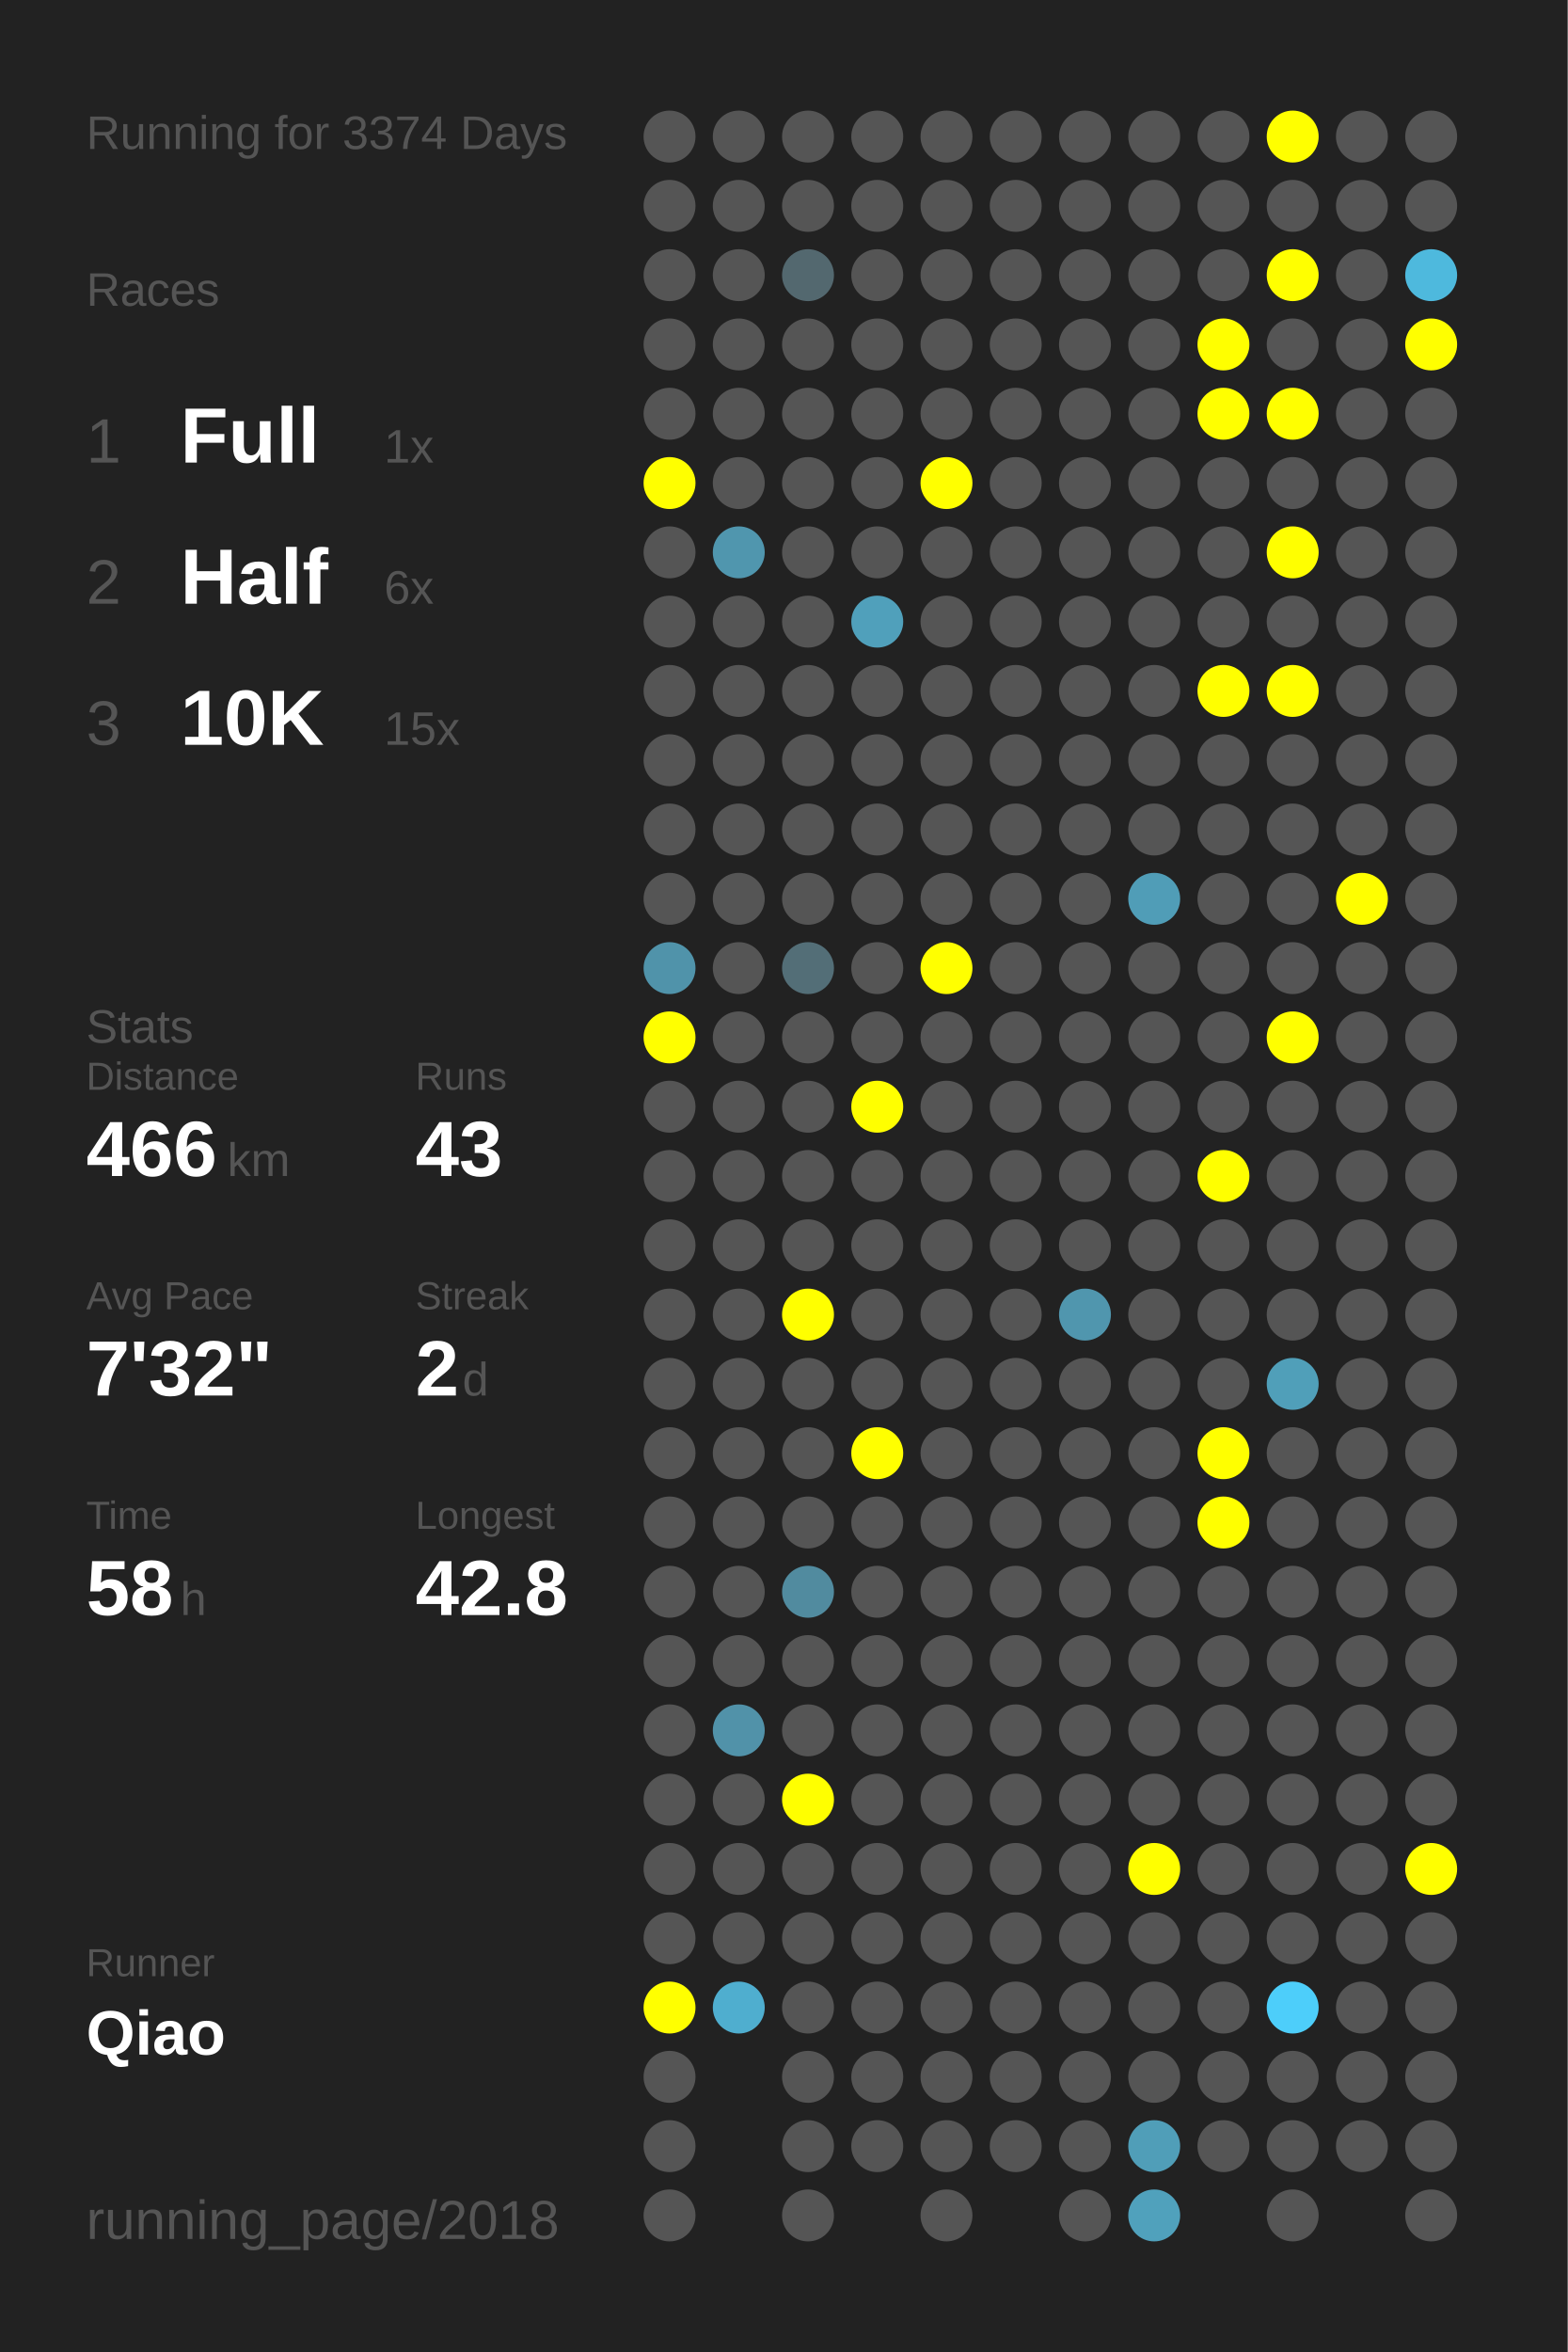
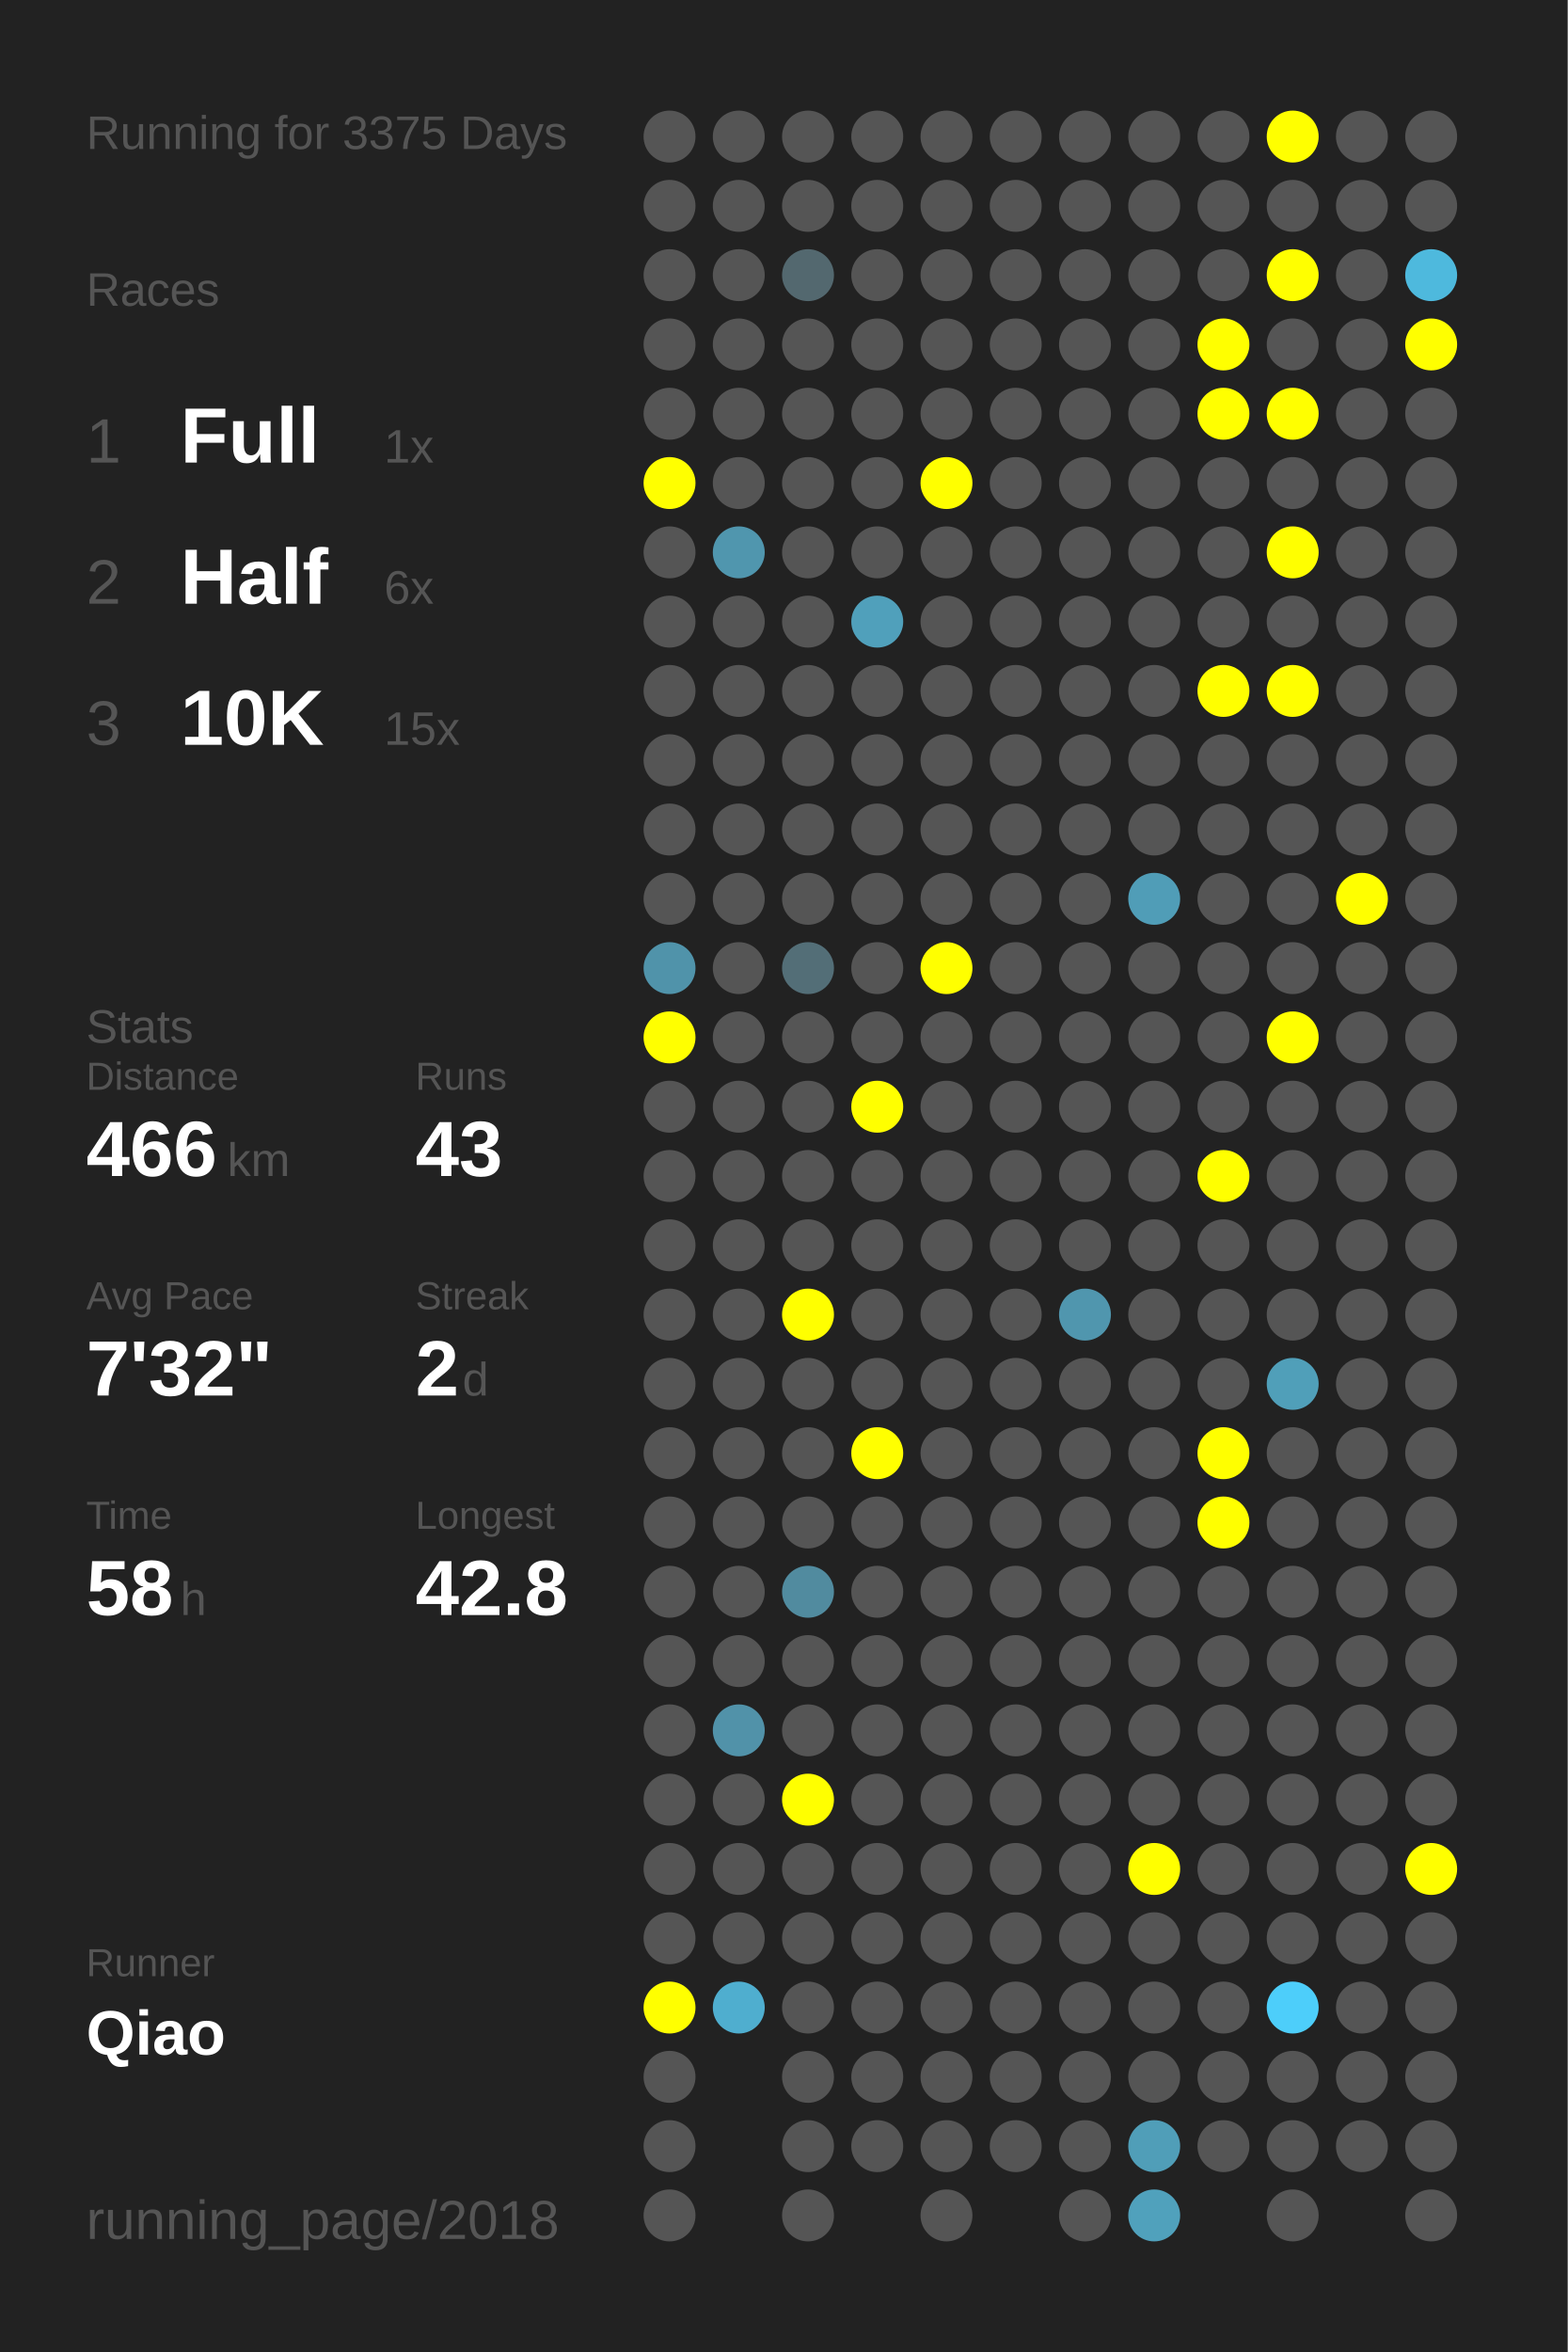
<svg xmlns="http://www.w3.org/2000/svg" baseProfile="full" height="300mm" version="1.1" viewBox="0,0,200,300" width="200mm">
  <defs />
  <rect fill="#222222" height="300" width="200" x="0" y="0" />
-   <text fill="#555555" style="font-size:6px; font-family:Arial;" x="11" y="19">Running for 3374 Days</text>
+   <text fill="#555555" style="font-size:6px; font-family:Arial;" x="11" y="19">Running for 3375 Days</text>
  <text fill="#555555" style="font-size:6px; font-family:Arial;" x="11" y="39">Races</text>
  <text fill="#555555" style="font-size:8px; font-family:Arial;" x="11" y="59">1</text>
  <text fill="#FFFFFF" style="font-size:10px; font-family:Arial; font-weight:bold;" x="23" y="59">Full</text>
  <text fill="#555555" style="font-size:6px; font-family:Arial;" x="49" y="59">1x</text>
  <text fill="#555555" style="font-size:8px; font-family:Arial;" x="11" y="77">2</text>
  <text fill="#FFFFFF" style="font-size:10px; font-family:Arial; font-weight:bold;" x="23" y="77">Half</text>
  <text fill="#555555" style="font-size:6px; font-family:Arial;" x="49" y="77">6x</text>
  <text fill="#555555" style="font-size:8px; font-family:Arial;" x="11" y="95">3</text>
  <text fill="#FFFFFF" style="font-size:10px; font-family:Arial; font-weight:bold;" x="23" y="95">10K</text>
  <text fill="#555555" style="font-size:6px; font-family:Arial;" x="49" y="95">15x</text>
  <text fill="#555555" style="font-size:6px; font-family:Arial;" x="11" y="133">Stats</text>
  <text fill="#555555" style="font-size:5px; font-family:Arial;" x="11" y="139">Distance</text>
  <text fill="#FFFFFF" style="font-size:10px; font-family:Arial; font-weight:bold;" x="11" y="150">466</text>
  <text fill="#555555" style="font-size:6px; font-family:Arial;" x="29" y="150">km</text>
  <text fill="#555555" style="font-size:5px; font-family:Arial;" x="53" y="139">Runs</text>
  <text fill="#FFFFFF" style="font-size:10px; font-family:Arial; font-weight:bold;" x="53" y="150">43</text>
  <text fill="#555555" style="font-size:5px; font-family:Arial;" x="11" y="167">Avg Pace</text>
  <text fill="#FFFFFF" style="font-size:10px; font-family:Arial; font-weight:bold;" x="11" y="178">7'32"</text>
  <text fill="#555555" style="font-size:5px; font-family:Arial;" x="53" y="167">Streak</text>
  <text fill="#FFFFFF" style="font-size:10px; font-family:Arial; font-weight:bold;" x="53" y="178">2</text>
  <text fill="#555555" style="font-size:6px; font-family:Arial;" x="59" y="178">d</text>
  <text fill="#555555" style="font-size:5px; font-family:Arial;" x="11" y="195">Time</text>
  <text fill="#FFFFFF" style="font-size:10px; font-family:Arial; font-weight:bold;" x="11" y="206">58</text>
  <text fill="#555555" style="font-size:6px; font-family:Arial;" x="23" y="206">h</text>
  <text fill="#555555" style="font-size:5px; font-family:Arial;" x="53" y="195">Longest</text>
  <text fill="#FFFFFF" style="font-size:10px; font-family:Arial; font-weight:bold;" x="53" y="206">42.8</text>
  <text fill="#555555" style="font-size:5px; font-family:Arial;" x="11" y="252.065">Runner</text>
  <text fill="#FFFFFF" style="font-size:8px; font-family:Arial; font-weight:bold;" x="11" y="262.065">Qiao</text>
  <text fill="#555555" style="font-size:7px; font-family:Arial;" x="11" y="285.581">running_page/2018</text>
  <circle cx="85.417" cy="17.419" fill="#555555" r="3.312" />
  <circle cx="85.417" cy="26.258" fill="#555555" r="3.312" />
  <circle cx="85.417" cy="35.097" fill="#555555" r="3.312" />
  <circle cx="85.417" cy="43.935" fill="#555555" r="3.312" />
  <circle cx="85.417" cy="52.774" fill="#555555" r="3.312" />
  <circle cx="85.417" cy="61.613" fill="#FFFF00" r="3.312" />
  <circle cx="85.417" cy="70.452" fill="#555555" r="3.312" />
  <circle cx="85.417" cy="79.29" fill="#555555" r="3.312" />
  <circle cx="85.417" cy="88.129" fill="#555555" r="3.312" />
  <circle cx="85.417" cy="96.968" fill="#555555" r="3.312" />
  <circle cx="85.417" cy="105.806" fill="#555555" r="3.312" />
  <circle cx="85.417" cy="114.645" fill="#555555" r="3.312" />
  <circle cx="85.417" cy="123.484" fill="#5093aa" r="3.312" />
  <circle cx="85.417" cy="132.323" fill="#FFFF00" r="3.312" />
  <circle cx="85.417" cy="141.161" fill="#555555" r="3.312" />
  <circle cx="85.417" cy="150" fill="#555555" r="3.312" />
  <circle cx="85.417" cy="158.839" fill="#555555" r="3.312" />
  <circle cx="85.417" cy="167.677" fill="#555555" r="3.312" />
  <circle cx="85.417" cy="176.516" fill="#555555" r="3.312" />
  <circle cx="85.417" cy="185.355" fill="#555555" r="3.312" />
  <circle cx="85.417" cy="194.194" fill="#555555" r="3.312" />
  <circle cx="85.417" cy="203.032" fill="#555555" r="3.312" />
  <circle cx="85.417" cy="211.871" fill="#555555" r="3.312" />
  <circle cx="85.417" cy="220.71" fill="#555555" r="3.312" />
  <circle cx="85.417" cy="229.548" fill="#555555" r="3.312" />
  <circle cx="85.417" cy="238.387" fill="#555555" r="3.312" />
  <circle cx="85.417" cy="247.226" fill="#555555" r="3.312" />
  <circle cx="85.417" cy="256.065" fill="#FFFF00" r="3.312" />
  <circle cx="85.417" cy="264.903" fill="#555555" r="3.312" />
  <circle cx="85.417" cy="273.742" fill="#555555" r="3.312" />
  <circle cx="85.417" cy="282.581" fill="#555555" r="3.312" />
  <circle cx="94.25" cy="17.419" fill="#555555" r="3.312" />
  <circle cx="94.25" cy="26.258" fill="#555555" r="3.312" />
  <circle cx="94.25" cy="35.097" fill="#555555" r="3.312" />
  <circle cx="94.25" cy="43.935" fill="#555555" r="3.312" />
  <circle cx="94.25" cy="52.774" fill="#555555" r="3.312" />
  <circle cx="94.25" cy="61.613" fill="#555555" r="3.312" />
  <circle cx="94.25" cy="70.452" fill="#5096ae" r="3.312" />
  <circle cx="94.25" cy="79.29" fill="#555555" r="3.312" />
  <circle cx="94.25" cy="88.129" fill="#555555" r="3.312" />
  <circle cx="94.25" cy="96.968" fill="#555555" r="3.312" />
  <circle cx="94.25" cy="105.806" fill="#555555" r="3.312" />
  <circle cx="94.25" cy="114.645" fill="#555555" r="3.312" />
  <circle cx="94.25" cy="123.484" fill="#555555" r="3.312" />
  <circle cx="94.25" cy="132.323" fill="#555555" r="3.312" />
  <circle cx="94.25" cy="141.161" fill="#555555" r="3.312" />
  <circle cx="94.25" cy="150" fill="#555555" r="3.312" />
  <circle cx="94.25" cy="158.839" fill="#555555" r="3.312" />
  <circle cx="94.25" cy="167.677" fill="#555555" r="3.312" />
  <circle cx="94.25" cy="176.516" fill="#555555" r="3.312" />
  <circle cx="94.25" cy="185.355" fill="#555555" r="3.312" />
  <circle cx="94.25" cy="194.194" fill="#555555" r="3.312" />
  <circle cx="94.25" cy="203.032" fill="#555555" r="3.312" />
  <circle cx="94.25" cy="211.871" fill="#555555" r="3.312" />
  <circle cx="94.25" cy="220.71" fill="#5192a9" r="3.312" />
  <circle cx="94.25" cy="229.548" fill="#555555" r="3.312" />
  <circle cx="94.25" cy="238.387" fill="#555555" r="3.312" />
  <circle cx="94.25" cy="247.226" fill="#555555" r="3.312" />
  <circle cx="94.25" cy="256.065" fill="#4faecf" r="3.312" />
  <circle cx="103.083" cy="17.419" fill="#555555" r="3.312" />
  <circle cx="103.083" cy="26.258" fill="#555555" r="3.312" />
  <circle cx="103.083" cy="35.097" fill="#53686f" r="3.312" />
  <circle cx="103.083" cy="43.935" fill="#555555" r="3.312" />
  <circle cx="103.083" cy="52.774" fill="#555555" r="3.312" />
  <circle cx="103.083" cy="61.613" fill="#555555" r="3.312" />
  <circle cx="103.083" cy="70.452" fill="#555555" r="3.312" />
  <circle cx="103.083" cy="79.29" fill="#555555" r="3.312" />
  <circle cx="103.083" cy="88.129" fill="#555555" r="3.312" />
  <circle cx="103.083" cy="96.968" fill="#555555" r="3.312" />
  <circle cx="103.083" cy="105.806" fill="#555555" r="3.312" />
  <circle cx="103.083" cy="114.645" fill="#555555" r="3.312" />
  <circle cx="103.083" cy="123.484" fill="#536e77" r="3.312" />
  <circle cx="103.083" cy="132.323" fill="#555555" r="3.312" />
  <circle cx="103.083" cy="141.161" fill="#555555" r="3.312" />
  <circle cx="103.083" cy="150" fill="#555555" r="3.312" />
  <circle cx="103.083" cy="158.839" fill="#555555" r="3.312" />
  <circle cx="103.083" cy="167.677" fill="#FFFF00" r="3.312" />
  <circle cx="103.083" cy="176.516" fill="#555555" r="3.312" />
  <circle cx="103.083" cy="185.355" fill="#555555" r="3.312" />
  <circle cx="103.083" cy="194.194" fill="#555555" r="3.312" />
  <circle cx="103.083" cy="203.032" fill="#518b9f" r="3.312" />
  <circle cx="103.083" cy="211.871" fill="#555555" r="3.312" />
  <circle cx="103.083" cy="220.71" fill="#555555" r="3.312" />
  <circle cx="103.083" cy="229.548" fill="#FFFF00" r="3.312" />
  <circle cx="103.083" cy="238.387" fill="#555555" r="3.312" />
  <circle cx="103.083" cy="247.226" fill="#555555" r="3.312" />
  <circle cx="103.083" cy="256.065" fill="#555555" r="3.312" />
  <circle cx="103.083" cy="264.903" fill="#555555" r="3.312" />
  <circle cx="103.083" cy="273.742" fill="#555555" r="3.312" />
  <circle cx="103.083" cy="282.581" fill="#555555" r="3.312" />
  <circle cx="111.917" cy="17.419" fill="#555555" r="3.312" />
  <circle cx="111.917" cy="26.258" fill="#555555" r="3.312" />
  <circle cx="111.917" cy="35.097" fill="#555555" r="3.312" />
  <circle cx="111.917" cy="43.935" fill="#555555" r="3.312" />
  <circle cx="111.917" cy="52.774" fill="#555555" r="3.312" />
  <circle cx="111.917" cy="61.613" fill="#555555" r="3.312" />
  <circle cx="111.917" cy="70.452" fill="#555555" r="3.312" />
  <circle cx="111.917" cy="79.29" fill="#50a0bb" r="3.312" />
  <circle cx="111.917" cy="88.129" fill="#555555" r="3.312" />
  <circle cx="111.917" cy="96.968" fill="#555555" r="3.312" />
  <circle cx="111.917" cy="105.806" fill="#555555" r="3.312" />
  <circle cx="111.917" cy="114.645" fill="#555555" r="3.312" />
  <circle cx="111.917" cy="123.484" fill="#555555" r="3.312" />
  <circle cx="111.917" cy="132.323" fill="#555555" r="3.312" />
  <circle cx="111.917" cy="141.161" fill="#FFFF00" r="3.312" />
  <circle cx="111.917" cy="150" fill="#555555" r="3.312" />
  <circle cx="111.917" cy="158.839" fill="#555555" r="3.312" />
  <circle cx="111.917" cy="167.677" fill="#555555" r="3.312" />
  <circle cx="111.917" cy="176.516" fill="#555555" r="3.312" />
  <circle cx="111.917" cy="185.355" fill="#FFFF00" r="3.312" />
  <circle cx="111.917" cy="194.194" fill="#555555" r="3.312" />
  <circle cx="111.917" cy="203.032" fill="#555555" r="3.312" />
  <circle cx="111.917" cy="211.871" fill="#555555" r="3.312" />
  <circle cx="111.917" cy="220.71" fill="#555555" r="3.312" />
  <circle cx="111.917" cy="229.548" fill="#555555" r="3.312" />
  <circle cx="111.917" cy="238.387" fill="#555555" r="3.312" />
  <circle cx="111.917" cy="247.226" fill="#555555" r="3.312" />
  <circle cx="111.917" cy="256.065" fill="#555555" r="3.312" />
  <circle cx="111.917" cy="264.903" fill="#555555" r="3.312" />
  <circle cx="111.917" cy="273.742" fill="#555555" r="3.312" />
  <circle cx="120.75" cy="17.419" fill="#555555" r="3.312" />
  <circle cx="120.75" cy="26.258" fill="#555555" r="3.312" />
  <circle cx="120.75" cy="35.097" fill="#555555" r="3.312" />
  <circle cx="120.75" cy="43.935" fill="#555555" r="3.312" />
  <circle cx="120.75" cy="52.774" fill="#555555" r="3.312" />
  <circle cx="120.75" cy="61.613" fill="#FFFF00" r="3.312" />
  <circle cx="120.75" cy="70.452" fill="#555555" r="3.312" />
  <circle cx="120.75" cy="79.29" fill="#555555" r="3.312" />
  <circle cx="120.75" cy="88.129" fill="#555555" r="3.312" />
  <circle cx="120.75" cy="96.968" fill="#555555" r="3.312" />
  <circle cx="120.75" cy="105.806" fill="#555555" r="3.312" />
  <circle cx="120.75" cy="114.645" fill="#555555" r="3.312" />
  <circle cx="120.75" cy="123.484" fill="#FFFF00" r="3.312" />
  <circle cx="120.75" cy="132.323" fill="#555555" r="3.312" />
  <circle cx="120.75" cy="141.161" fill="#555555" r="3.312" />
  <circle cx="120.75" cy="150" fill="#555555" r="3.312" />
  <circle cx="120.75" cy="158.839" fill="#555555" r="3.312" />
  <circle cx="120.75" cy="167.677" fill="#555555" r="3.312" />
  <circle cx="120.75" cy="176.516" fill="#555555" r="3.312" />
  <circle cx="120.75" cy="185.355" fill="#555555" r="3.312" />
  <circle cx="120.75" cy="194.194" fill="#555555" r="3.312" />
  <circle cx="120.75" cy="203.032" fill="#555555" r="3.312" />
  <circle cx="120.75" cy="211.871" fill="#555555" r="3.312" />
  <circle cx="120.75" cy="220.71" fill="#555555" r="3.312" />
  <circle cx="120.75" cy="229.548" fill="#555555" r="3.312" />
  <circle cx="120.75" cy="238.387" fill="#555555" r="3.312" />
  <circle cx="120.75" cy="247.226" fill="#555555" r="3.312" />
  <circle cx="120.75" cy="256.065" fill="#555555" r="3.312" />
  <circle cx="120.75" cy="264.903" fill="#555555" r="3.312" />
  <circle cx="120.75" cy="273.742" fill="#555555" r="3.312" />
  <circle cx="120.75" cy="282.581" fill="#555555" r="3.312" />
  <circle cx="129.583" cy="17.419" fill="#555555" r="3.312" />
  <circle cx="129.583" cy="26.258" fill="#555555" r="3.312" />
  <circle cx="129.583" cy="35.097" fill="#555555" r="3.312" />
  <circle cx="129.583" cy="43.935" fill="#555555" r="3.312" />
  <circle cx="129.583" cy="52.774" fill="#555555" r="3.312" />
  <circle cx="129.583" cy="61.613" fill="#555555" r="3.312" />
  <circle cx="129.583" cy="70.452" fill="#555555" r="3.312" />
  <circle cx="129.583" cy="79.29" fill="#555555" r="3.312" />
  <circle cx="129.583" cy="88.129" fill="#555555" r="3.312" />
  <circle cx="129.583" cy="96.968" fill="#555555" r="3.312" />
  <circle cx="129.583" cy="105.806" fill="#555555" r="3.312" />
  <circle cx="129.583" cy="114.645" fill="#555555" r="3.312" />
  <circle cx="129.583" cy="123.484" fill="#555555" r="3.312" />
  <circle cx="129.583" cy="132.323" fill="#555555" r="3.312" />
  <circle cx="129.583" cy="141.161" fill="#555555" r="3.312" />
  <circle cx="129.583" cy="150" fill="#555555" r="3.312" />
  <circle cx="129.583" cy="158.839" fill="#555555" r="3.312" />
  <circle cx="129.583" cy="167.677" fill="#555555" r="3.312" />
  <circle cx="129.583" cy="176.516" fill="#555555" r="3.312" />
  <circle cx="129.583" cy="185.355" fill="#555555" r="3.312" />
  <circle cx="129.583" cy="194.194" fill="#555555" r="3.312" />
  <circle cx="129.583" cy="203.032" fill="#555555" r="3.312" />
  <circle cx="129.583" cy="211.871" fill="#555555" r="3.312" />
  <circle cx="129.583" cy="220.71" fill="#555555" r="3.312" />
  <circle cx="129.583" cy="229.548" fill="#555555" r="3.312" />
  <circle cx="129.583" cy="238.387" fill="#555555" r="3.312" />
  <circle cx="129.583" cy="247.226" fill="#555555" r="3.312" />
  <circle cx="129.583" cy="256.065" fill="#555555" r="3.312" />
  <circle cx="129.583" cy="264.903" fill="#555555" r="3.312" />
  <circle cx="129.583" cy="273.742" fill="#555555" r="3.312" />
  <circle cx="138.417" cy="17.419" fill="#555555" r="3.312" />
  <circle cx="138.417" cy="26.258" fill="#555555" r="3.312" />
  <circle cx="138.417" cy="35.097" fill="#555555" r="3.312" />
  <circle cx="138.417" cy="43.935" fill="#555555" r="3.312" />
  <circle cx="138.417" cy="52.774" fill="#555555" r="3.312" />
  <circle cx="138.417" cy="61.613" fill="#555555" r="3.312" />
  <circle cx="138.417" cy="70.452" fill="#555555" r="3.312" />
  <circle cx="138.417" cy="79.29" fill="#555555" r="3.312" />
  <circle cx="138.417" cy="88.129" fill="#555555" r="3.312" />
  <circle cx="138.417" cy="96.968" fill="#555555" r="3.312" />
  <circle cx="138.417" cy="105.806" fill="#555555" r="3.312" />
  <circle cx="138.417" cy="114.645" fill="#555555" r="3.312" />
  <circle cx="138.417" cy="123.484" fill="#555555" r="3.312" />
  <circle cx="138.417" cy="132.323" fill="#555555" r="3.312" />
  <circle cx="138.417" cy="141.161" fill="#555555" r="3.312" />
  <circle cx="138.417" cy="150" fill="#555555" r="3.312" />
  <circle cx="138.417" cy="158.839" fill="#555555" r="3.312" />
  <circle cx="138.417" cy="167.677" fill="#5096ae" r="3.312" />
  <circle cx="138.417" cy="176.516" fill="#555555" r="3.312" />
  <circle cx="138.417" cy="185.355" fill="#555555" r="3.312" />
  <circle cx="138.417" cy="194.194" fill="#555555" r="3.312" />
  <circle cx="138.417" cy="203.032" fill="#555555" r="3.312" />
  <circle cx="138.417" cy="211.871" fill="#555555" r="3.312" />
  <circle cx="138.417" cy="220.71" fill="#555555" r="3.312" />
  <circle cx="138.417" cy="229.548" fill="#555555" r="3.312" />
  <circle cx="138.417" cy="238.387" fill="#555555" r="3.312" />
  <circle cx="138.417" cy="247.226" fill="#555555" r="3.312" />
  <circle cx="138.417" cy="256.065" fill="#555555" r="3.312" />
  <circle cx="138.417" cy="264.903" fill="#555555" r="3.312" />
  <circle cx="138.417" cy="273.742" fill="#555555" r="3.312" />
  <circle cx="138.417" cy="282.581" fill="#555555" r="3.312" />
  <circle cx="147.25" cy="17.419" fill="#555555" r="3.312" />
  <circle cx="147.25" cy="26.258" fill="#555555" r="3.312" />
  <circle cx="147.25" cy="35.097" fill="#555555" r="3.312" />
  <circle cx="147.25" cy="43.935" fill="#555555" r="3.312" />
  <circle cx="147.25" cy="52.774" fill="#555555" r="3.312" />
  <circle cx="147.25" cy="61.613" fill="#555555" r="3.312" />
  <circle cx="147.25" cy="70.452" fill="#555555" r="3.312" />
  <circle cx="147.25" cy="79.29" fill="#555555" r="3.312" />
  <circle cx="147.25" cy="88.129" fill="#555555" r="3.312" />
  <circle cx="147.25" cy="96.968" fill="#555555" r="3.312" />
  <circle cx="147.25" cy="105.806" fill="#555555" r="3.312" />
  <circle cx="147.25" cy="114.645" fill="#509db7" r="3.312" />
  <circle cx="147.25" cy="123.484" fill="#555555" r="3.312" />
  <circle cx="147.25" cy="132.323" fill="#555555" r="3.312" />
  <circle cx="147.25" cy="141.161" fill="#555555" r="3.312" />
  <circle cx="147.25" cy="150" fill="#555555" r="3.312" />
  <circle cx="147.25" cy="158.839" fill="#555555" r="3.312" />
  <circle cx="147.25" cy="167.677" fill="#555555" r="3.312" />
  <circle cx="147.25" cy="176.516" fill="#555555" r="3.312" />
  <circle cx="147.25" cy="185.355" fill="#555555" r="3.312" />
  <circle cx="147.25" cy="194.194" fill="#555555" r="3.312" />
  <circle cx="147.25" cy="203.032" fill="#555555" r="3.312" />
  <circle cx="147.25" cy="211.871" fill="#555555" r="3.312" />
  <circle cx="147.25" cy="220.71" fill="#555555" r="3.312" />
  <circle cx="147.25" cy="229.548" fill="#555555" r="3.312" />
  <circle cx="147.25" cy="238.387" fill="#FFFF00" r="3.312" />
  <circle cx="147.25" cy="247.226" fill="#555555" r="3.312" />
  <circle cx="147.25" cy="256.065" fill="#555555" r="3.312" />
  <circle cx="147.25" cy="264.903" fill="#555555" r="3.312" />
  <circle cx="147.25" cy="273.742" fill="#509eb8" r="3.312" />
  <circle cx="147.25" cy="282.581" fill="#50a1bc" r="3.312" />
  <circle cx="156.083" cy="17.419" fill="#555555" r="3.312" />
  <circle cx="156.083" cy="26.258" fill="#555555" r="3.312" />
  <circle cx="156.083" cy="35.097" fill="#555555" r="3.312" />
  <circle cx="156.083" cy="43.935" fill="#FFFF00" r="3.312" />
  <circle cx="156.083" cy="52.774" fill="#FFFF00" r="3.312" />
  <circle cx="156.083" cy="61.613" fill="#555555" r="3.312" />
  <circle cx="156.083" cy="70.452" fill="#555555" r="3.312" />
  <circle cx="156.083" cy="79.29" fill="#555555" r="3.312" />
  <circle cx="156.083" cy="88.129" fill="#FFFF00" r="3.312" />
  <circle cx="156.083" cy="96.968" fill="#555555" r="3.312" />
  <circle cx="156.083" cy="105.806" fill="#555555" r="3.312" />
  <circle cx="156.083" cy="114.645" fill="#555555" r="3.312" />
  <circle cx="156.083" cy="123.484" fill="#555555" r="3.312" />
  <circle cx="156.083" cy="132.323" fill="#555555" r="3.312" />
  <circle cx="156.083" cy="141.161" fill="#555555" r="3.312" />
  <circle cx="156.083" cy="150" fill="#FFFF00" r="3.312" />
  <circle cx="156.083" cy="158.839" fill="#555555" r="3.312" />
  <circle cx="156.083" cy="167.677" fill="#555555" r="3.312" />
  <circle cx="156.083" cy="176.516" fill="#555555" r="3.312" />
  <circle cx="156.083" cy="185.355" fill="#FFFF00" r="3.312" />
  <circle cx="156.083" cy="194.194" fill="#FFFF00" r="3.312" />
  <circle cx="156.083" cy="203.032" fill="#555555" r="3.312" />
  <circle cx="156.083" cy="211.871" fill="#555555" r="3.312" />
  <circle cx="156.083" cy="220.71" fill="#555555" r="3.312" />
  <circle cx="156.083" cy="229.548" fill="#555555" r="3.312" />
  <circle cx="156.083" cy="238.387" fill="#555555" r="3.312" />
  <circle cx="156.083" cy="247.226" fill="#555555" r="3.312" />
  <circle cx="156.083" cy="256.065" fill="#555555" r="3.312" />
  <circle cx="156.083" cy="264.903" fill="#555555" r="3.312" />
  <circle cx="156.083" cy="273.742" fill="#555555" r="3.312" />
  <circle cx="164.917" cy="17.419" fill="#FFFF00" r="3.312" />
  <circle cx="164.917" cy="26.258" fill="#555555" r="3.312" />
  <circle cx="164.917" cy="35.097" fill="#FFFF00" r="3.312" />
  <circle cx="164.917" cy="43.935" fill="#555555" r="3.312" />
  <circle cx="164.917" cy="52.774" fill="#FFFF00" r="3.312" />
  <circle cx="164.917" cy="61.613" fill="#555555" r="3.312" />
  <circle cx="164.917" cy="70.452" fill="#FFFF00" r="3.312" />
  <circle cx="164.917" cy="79.29" fill="#555555" r="3.312" />
  <circle cx="164.917" cy="88.129" fill="#FFFF00" r="3.312" />
  <circle cx="164.917" cy="96.968" fill="#555555" r="3.312" />
  <circle cx="164.917" cy="105.806" fill="#555555" r="3.312" />
  <circle cx="164.917" cy="114.645" fill="#555555" r="3.312" />
  <circle cx="164.917" cy="123.484" fill="#555555" r="3.312" />
  <circle cx="164.917" cy="132.323" fill="#FFFF00" r="3.312" />
  <circle cx="164.917" cy="141.161" fill="#555555" r="3.312" />
  <circle cx="164.917" cy="150" fill="#555555" r="3.312" />
  <circle cx="164.917" cy="158.839" fill="#555555" r="3.312" />
  <circle cx="164.917" cy="167.677" fill="#555555" r="3.312" />
  <circle cx="164.917" cy="176.516" fill="#509fb9" r="3.312" />
  <circle cx="164.917" cy="185.355" fill="#555555" r="3.312" />
  <circle cx="164.917" cy="194.194" fill="#555555" r="3.312" />
  <circle cx="164.917" cy="203.032" fill="#555555" r="3.312" />
  <circle cx="164.917" cy="211.871" fill="#555555" r="3.312" />
  <circle cx="164.917" cy="220.71" fill="#555555" r="3.312" />
  <circle cx="164.917" cy="229.548" fill="#555555" r="3.312" />
  <circle cx="164.917" cy="238.387" fill="#555555" r="3.312" />
  <circle cx="164.917" cy="247.226" fill="#555555" r="3.312" />
  <circle cx="164.917" cy="256.065" fill="#4dcefa" r="3.312" />
  <circle cx="164.917" cy="264.903" fill="#555555" r="3.312" />
  <circle cx="164.917" cy="273.742" fill="#555555" r="3.312" />
  <circle cx="164.917" cy="282.581" fill="#555555" r="3.312" />
  <circle cx="173.75" cy="17.419" fill="#555555" r="3.312" />
  <circle cx="173.75" cy="26.258" fill="#555555" r="3.312" />
  <circle cx="173.75" cy="35.097" fill="#555555" r="3.312" />
  <circle cx="173.75" cy="43.935" fill="#555555" r="3.312" />
  <circle cx="173.75" cy="52.774" fill="#555555" r="3.312" />
  <circle cx="173.75" cy="61.613" fill="#555555" r="3.312" />
  <circle cx="173.75" cy="70.452" fill="#555555" r="3.312" />
  <circle cx="173.75" cy="79.29" fill="#555555" r="3.312" />
  <circle cx="173.75" cy="88.129" fill="#555555" r="3.312" />
  <circle cx="173.75" cy="96.968" fill="#555555" r="3.312" />
  <circle cx="173.75" cy="105.806" fill="#555555" r="3.312" />
  <circle cx="173.75" cy="114.645" fill="#FFFF00" r="3.312" />
  <circle cx="173.75" cy="123.484" fill="#555555" r="3.312" />
  <circle cx="173.75" cy="132.323" fill="#555555" r="3.312" />
  <circle cx="173.75" cy="141.161" fill="#555555" r="3.312" />
  <circle cx="173.75" cy="150" fill="#555555" r="3.312" />
  <circle cx="173.75" cy="158.839" fill="#555555" r="3.312" />
  <circle cx="173.75" cy="167.677" fill="#555555" r="3.312" />
  <circle cx="173.75" cy="176.516" fill="#555555" r="3.312" />
  <circle cx="173.75" cy="185.355" fill="#555555" r="3.312" />
  <circle cx="173.75" cy="194.194" fill="#555555" r="3.312" />
  <circle cx="173.75" cy="203.032" fill="#555555" r="3.312" />
  <circle cx="173.75" cy="211.871" fill="#555555" r="3.312" />
  <circle cx="173.75" cy="220.71" fill="#555555" r="3.312" />
  <circle cx="173.75" cy="229.548" fill="#555555" r="3.312" />
  <circle cx="173.75" cy="238.387" fill="#555555" r="3.312" />
  <circle cx="173.75" cy="247.226" fill="#555555" r="3.312" />
  <circle cx="173.75" cy="256.065" fill="#555555" r="3.312" />
  <circle cx="173.75" cy="264.903" fill="#555555" r="3.312" />
  <circle cx="173.75" cy="273.742" fill="#555555" r="3.312" />
  <circle cx="182.583" cy="17.419" fill="#555555" r="3.312" />
  <circle cx="182.583" cy="26.258" fill="#555555" r="3.312" />
  <circle cx="182.583" cy="35.097" fill="#4eb9dd" r="3.312" />
  <circle cx="182.583" cy="43.935" fill="#FFFF00" r="3.312" />
  <circle cx="182.583" cy="52.774" fill="#555555" r="3.312" />
  <circle cx="182.583" cy="61.613" fill="#555555" r="3.312" />
  <circle cx="182.583" cy="70.452" fill="#555555" r="3.312" />
  <circle cx="182.583" cy="79.29" fill="#555555" r="3.312" />
  <circle cx="182.583" cy="88.129" fill="#555555" r="3.312" />
  <circle cx="182.583" cy="96.968" fill="#555555" r="3.312" />
  <circle cx="182.583" cy="105.806" fill="#555555" r="3.312" />
  <circle cx="182.583" cy="114.645" fill="#555555" r="3.312" />
  <circle cx="182.583" cy="123.484" fill="#555555" r="3.312" />
  <circle cx="182.583" cy="132.323" fill="#555555" r="3.312" />
  <circle cx="182.583" cy="141.161" fill="#555555" r="3.312" />
  <circle cx="182.583" cy="150" fill="#555555" r="3.312" />
  <circle cx="182.583" cy="158.839" fill="#555555" r="3.312" />
  <circle cx="182.583" cy="167.677" fill="#555555" r="3.312" />
  <circle cx="182.583" cy="176.516" fill="#555555" r="3.312" />
  <circle cx="182.583" cy="185.355" fill="#555555" r="3.312" />
  <circle cx="182.583" cy="194.194" fill="#555555" r="3.312" />
  <circle cx="182.583" cy="203.032" fill="#555555" r="3.312" />
  <circle cx="182.583" cy="211.871" fill="#555555" r="3.312" />
  <circle cx="182.583" cy="220.71" fill="#555555" r="3.312" />
  <circle cx="182.583" cy="229.548" fill="#555555" r="3.312" />
  <circle cx="182.583" cy="238.387" fill="#FFFF00" r="3.312" />
  <circle cx="182.583" cy="247.226" fill="#555555" r="3.312" />
  <circle cx="182.583" cy="256.065" fill="#555555" r="3.312" />
  <circle cx="182.583" cy="264.903" fill="#555555" r="3.312" />
  <circle cx="182.583" cy="273.742" fill="#555555" r="3.312" />
  <circle cx="182.583" cy="282.581" fill="#555555" r="3.312" />
</svg>
